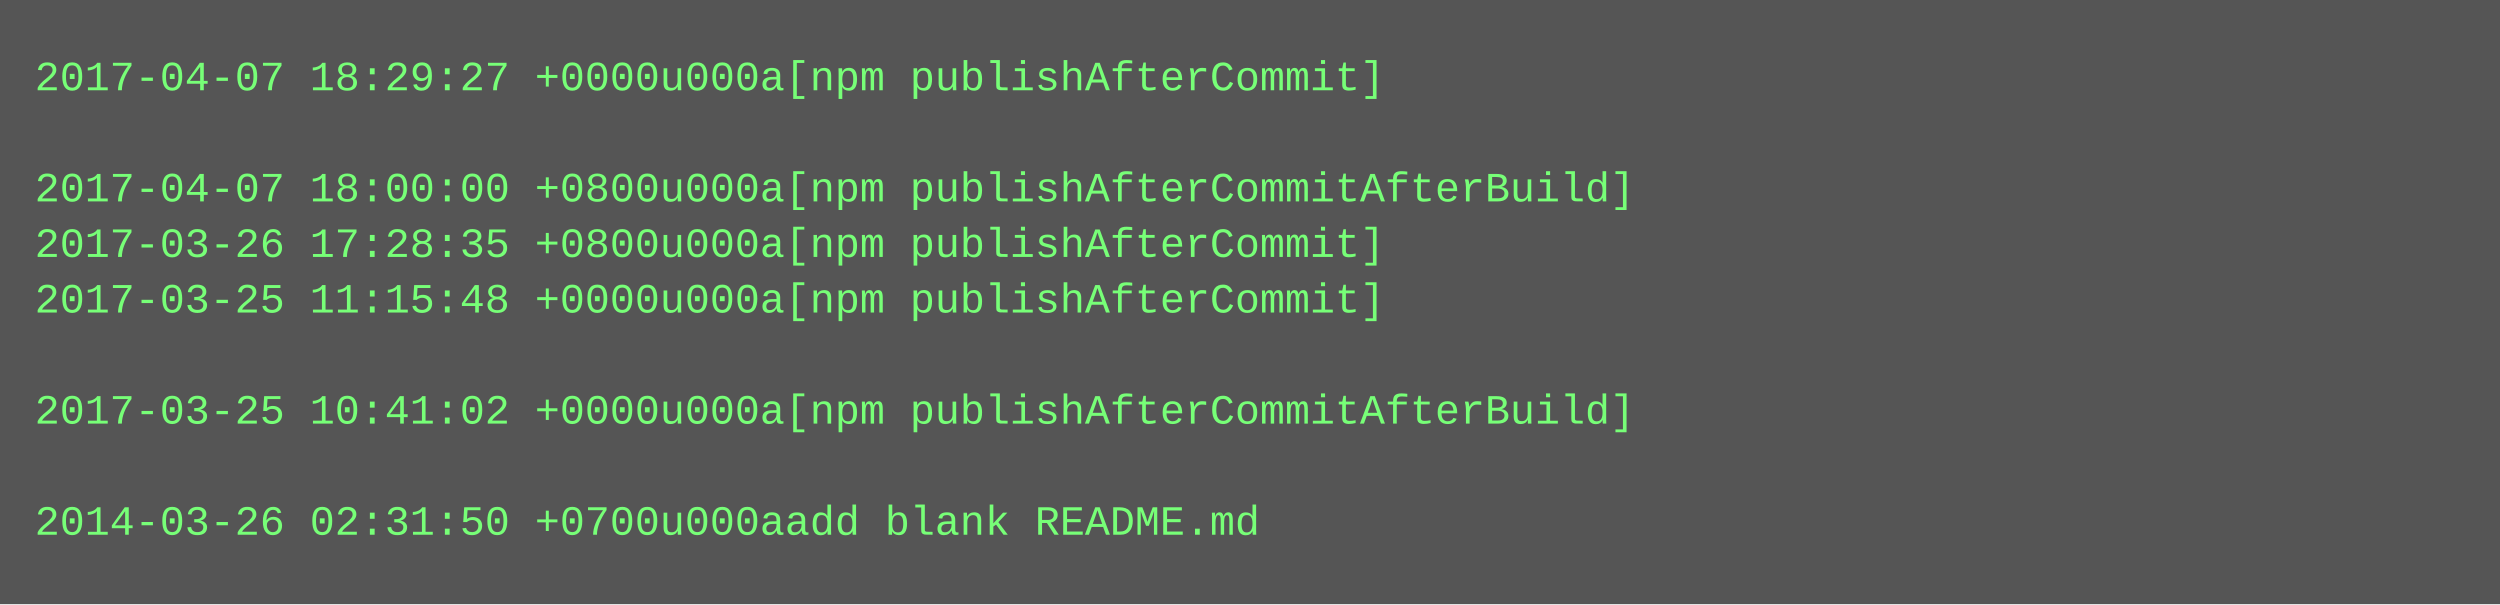
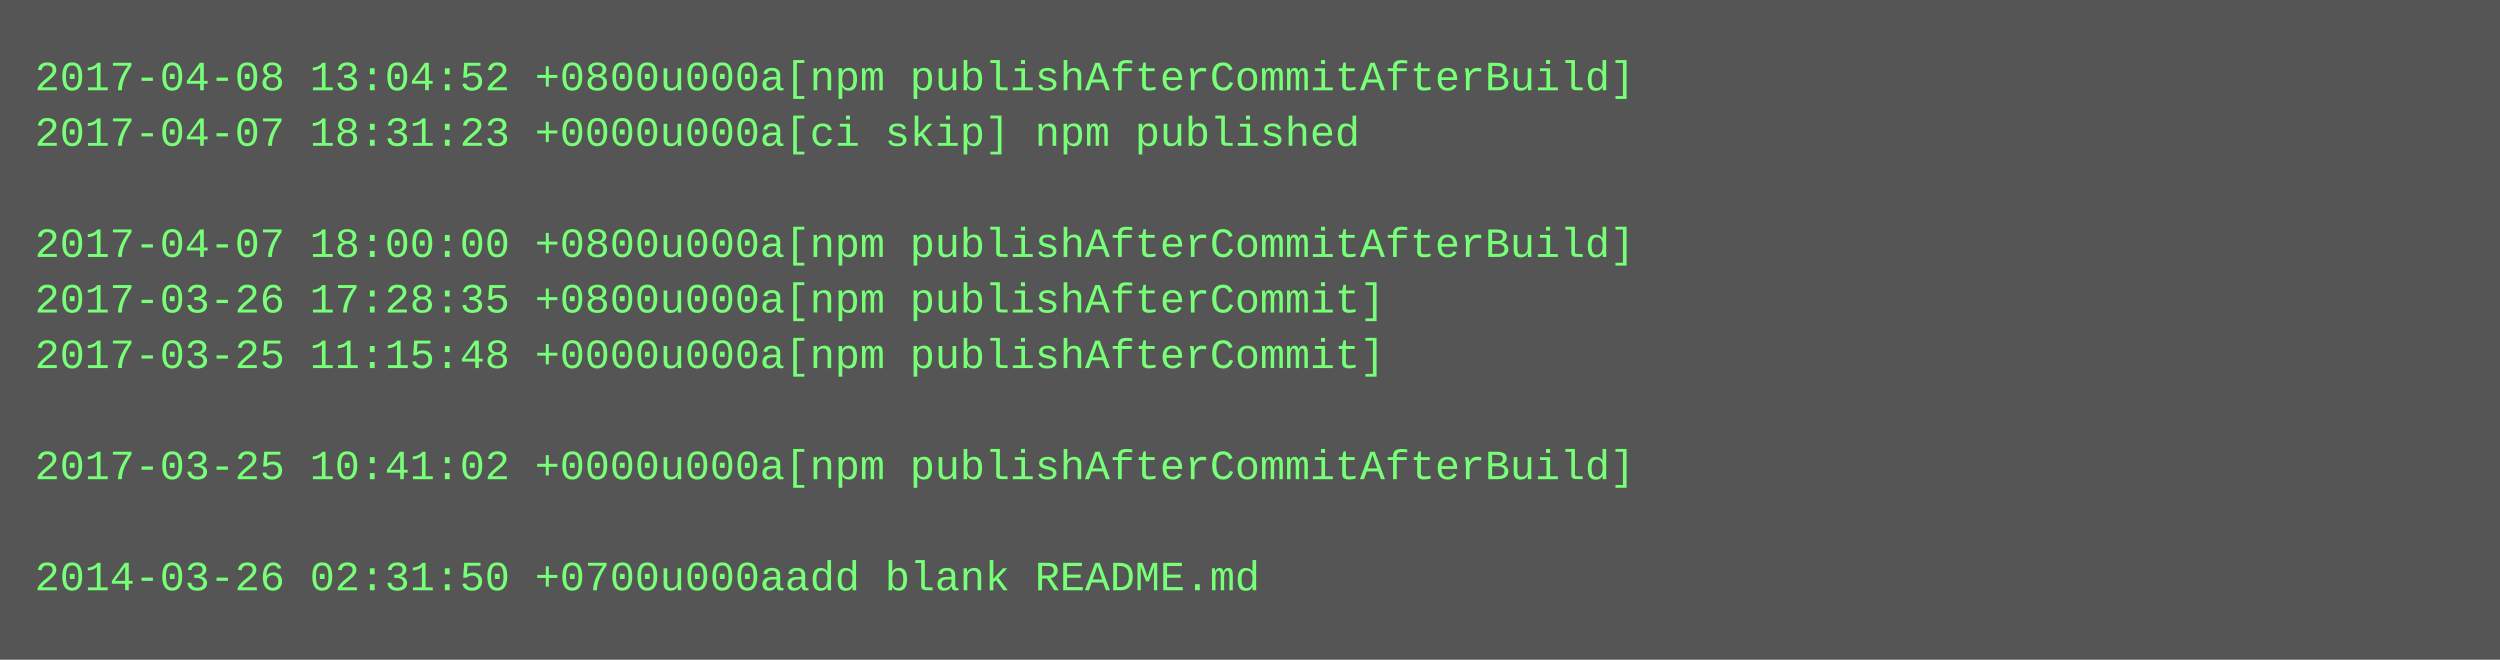
- <svg xmlns="http://www.w3.org/2000/svg" height="174" width="720">
-   <rect height="174" fill="#555" width="720" />
+ <svg xmlns="http://www.w3.org/2000/svg" height="190" width="720">
+   <rect height="190" fill="#555" width="720" />
  <text fill="#7f7" font-family="Courier New" font-size="12" xml:space="preserve">
-     <tspan x="10" y="26">2017-04-07 18:29:27 +0000u000a[npm publishAfterCommit]</tspan>
-     <tspan x="10" y="42" />
-     <tspan x="10" y="58">2017-04-07 18:00:00 +0800u000a[npm publishAfterCommitAfterBuild]</tspan>
-     <tspan x="10" y="74">2017-03-26 17:28:35 +0800u000a[npm publishAfterCommit]</tspan>
-     <tspan x="10" y="90">2017-03-25 11:15:48 +0000u000a[npm publishAfterCommit]</tspan>
-     <tspan x="10" y="106" />
-     <tspan x="10" y="122">2017-03-25 10:41:02 +0000u000a[npm publishAfterCommitAfterBuild]</tspan>
-     <tspan x="10" y="138" />
-     <tspan x="10" y="154">2014-03-26 02:31:50 +0700u000aadd blank README.md</tspan>
+     <tspan x="10" y="26">2017-04-08 13:04:52 +0800u000a[npm publishAfterCommitAfterBuild]</tspan>
+     <tspan x="10" y="42">2017-04-07 18:31:23 +0000u000a[ci skip] npm published</tspan>
+     <tspan x="10" y="58" />
+     <tspan x="10" y="74">2017-04-07 18:00:00 +0800u000a[npm publishAfterCommitAfterBuild]</tspan>
+     <tspan x="10" y="90">2017-03-26 17:28:35 +0800u000a[npm publishAfterCommit]</tspan>
+     <tspan x="10" y="106">2017-03-25 11:15:48 +0000u000a[npm publishAfterCommit]</tspan>
+     <tspan x="10" y="122" />
+     <tspan x="10" y="138">2017-03-25 10:41:02 +0000u000a[npm publishAfterCommitAfterBuild]</tspan>
+     <tspan x="10" y="154" />
+     <tspan x="10" y="170">2014-03-26 02:31:50 +0700u000aadd blank README.md</tspan>
  </text>
</svg>
